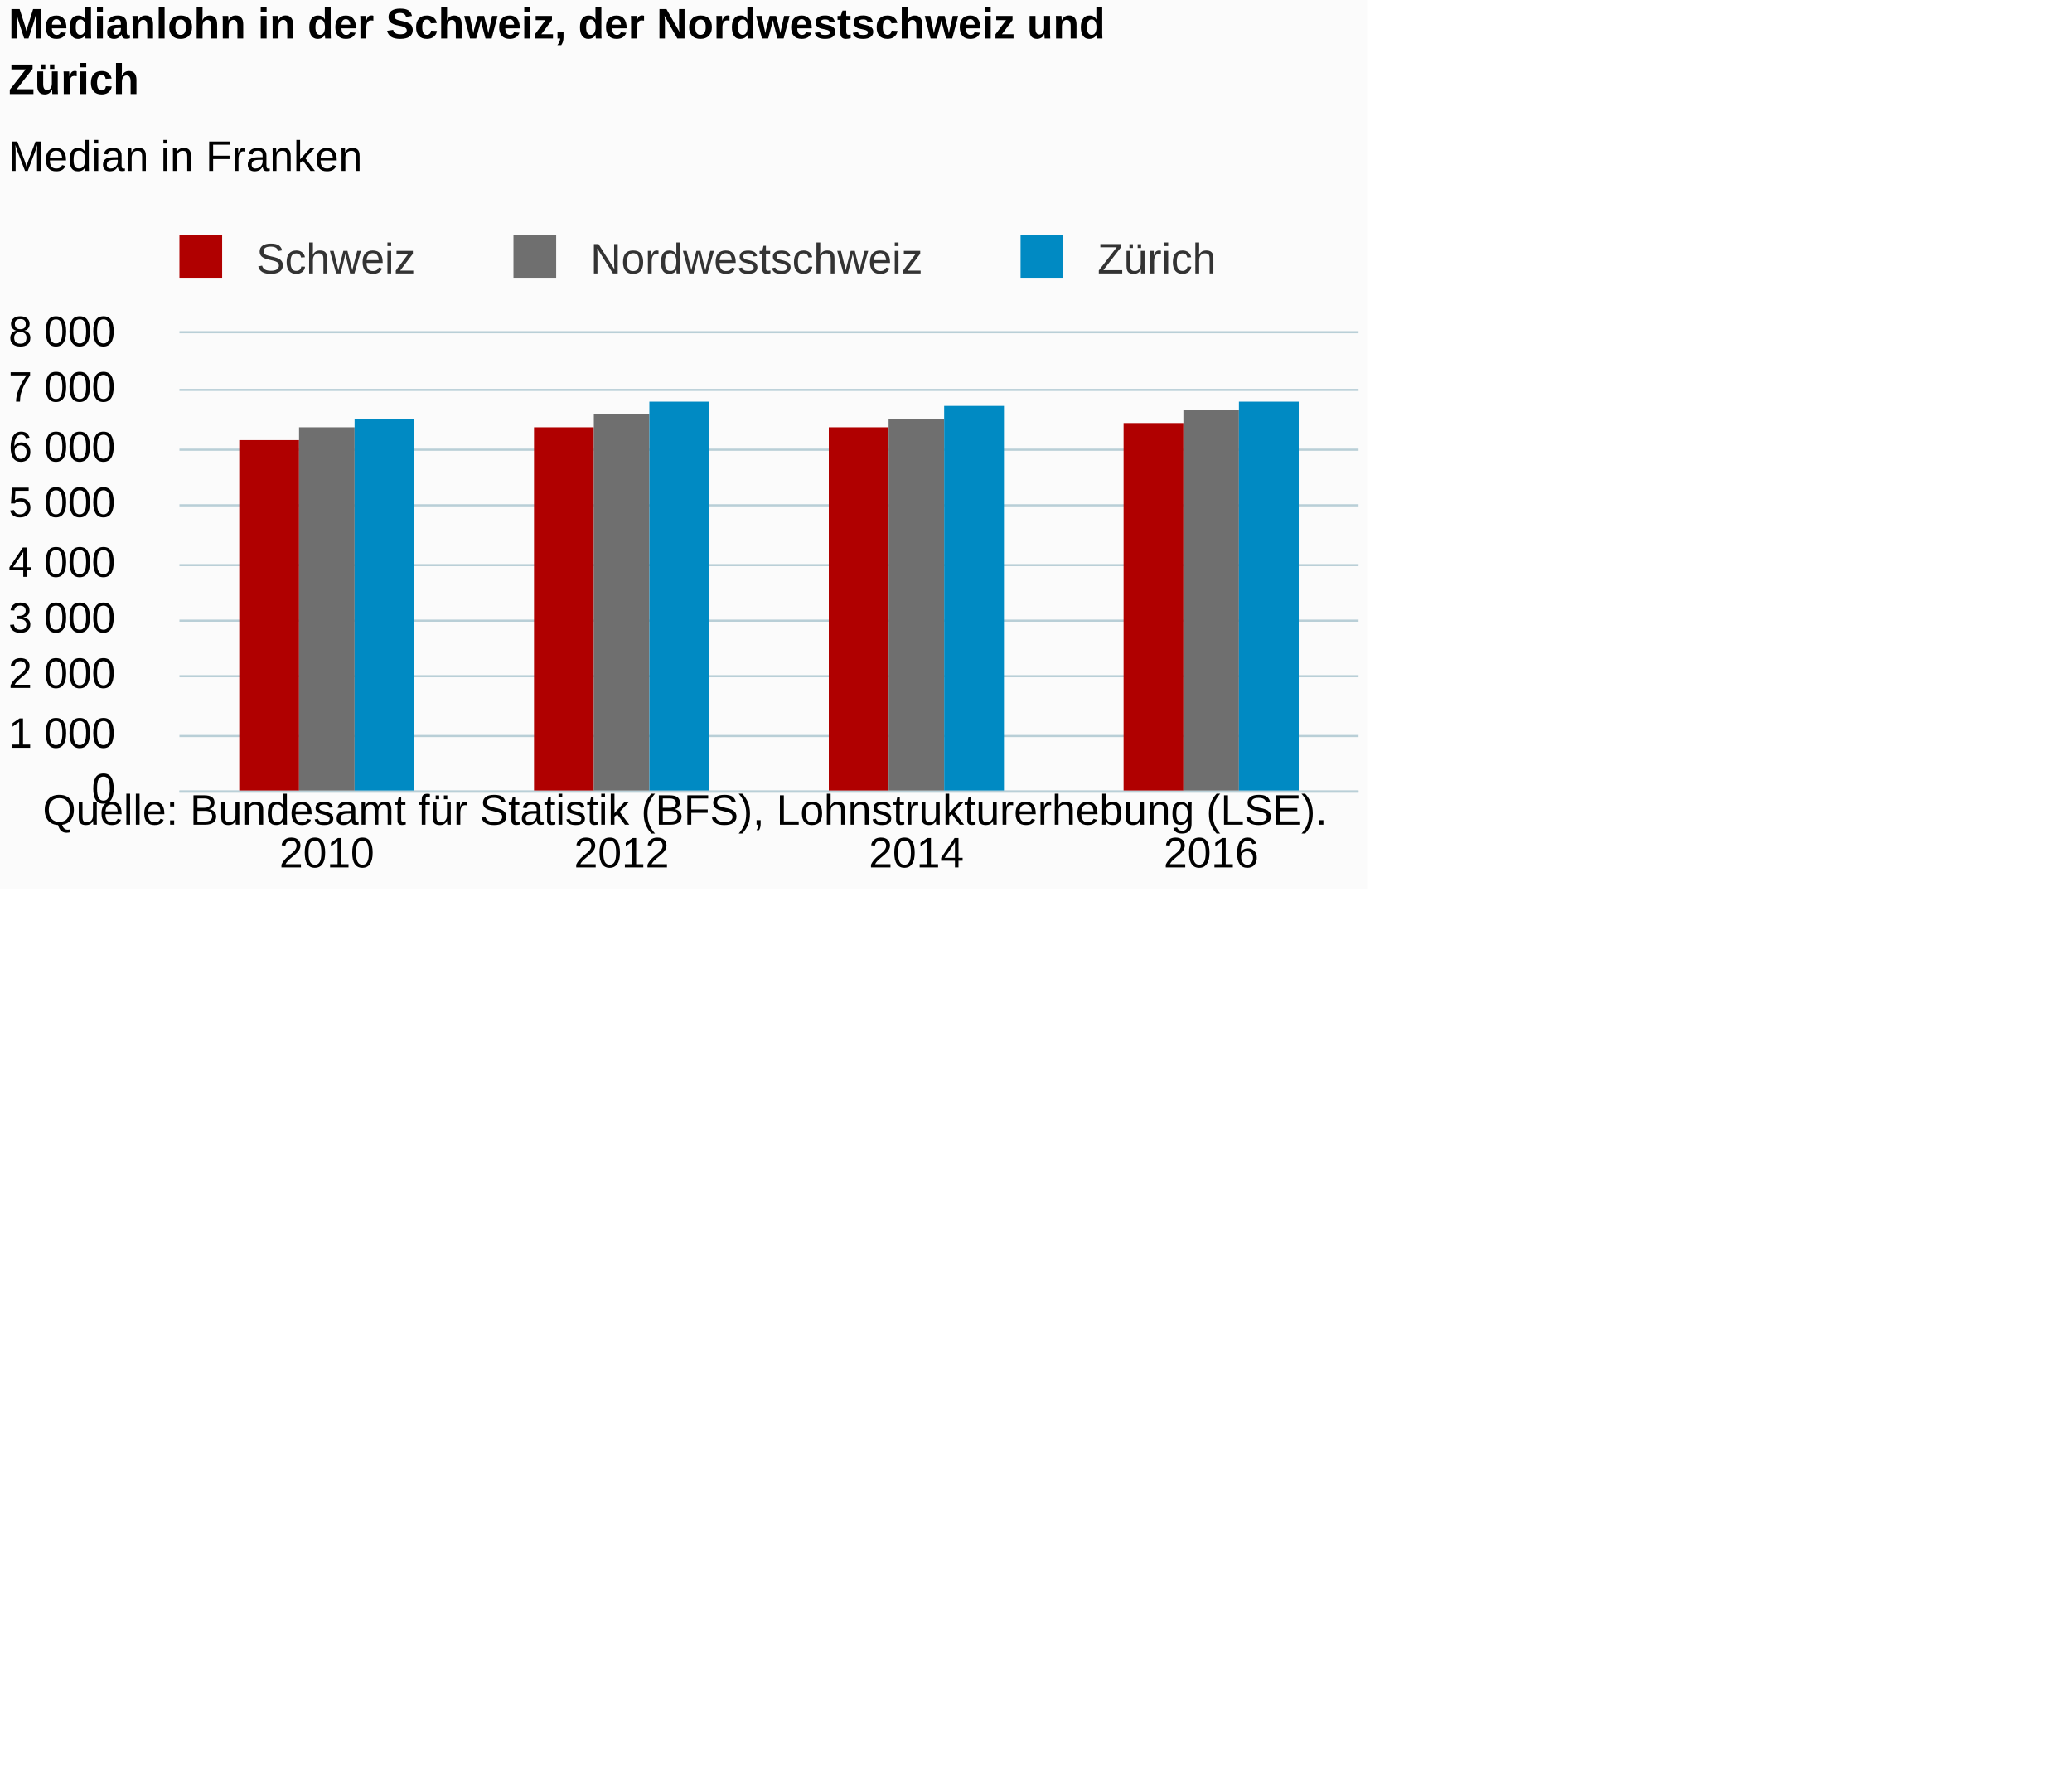
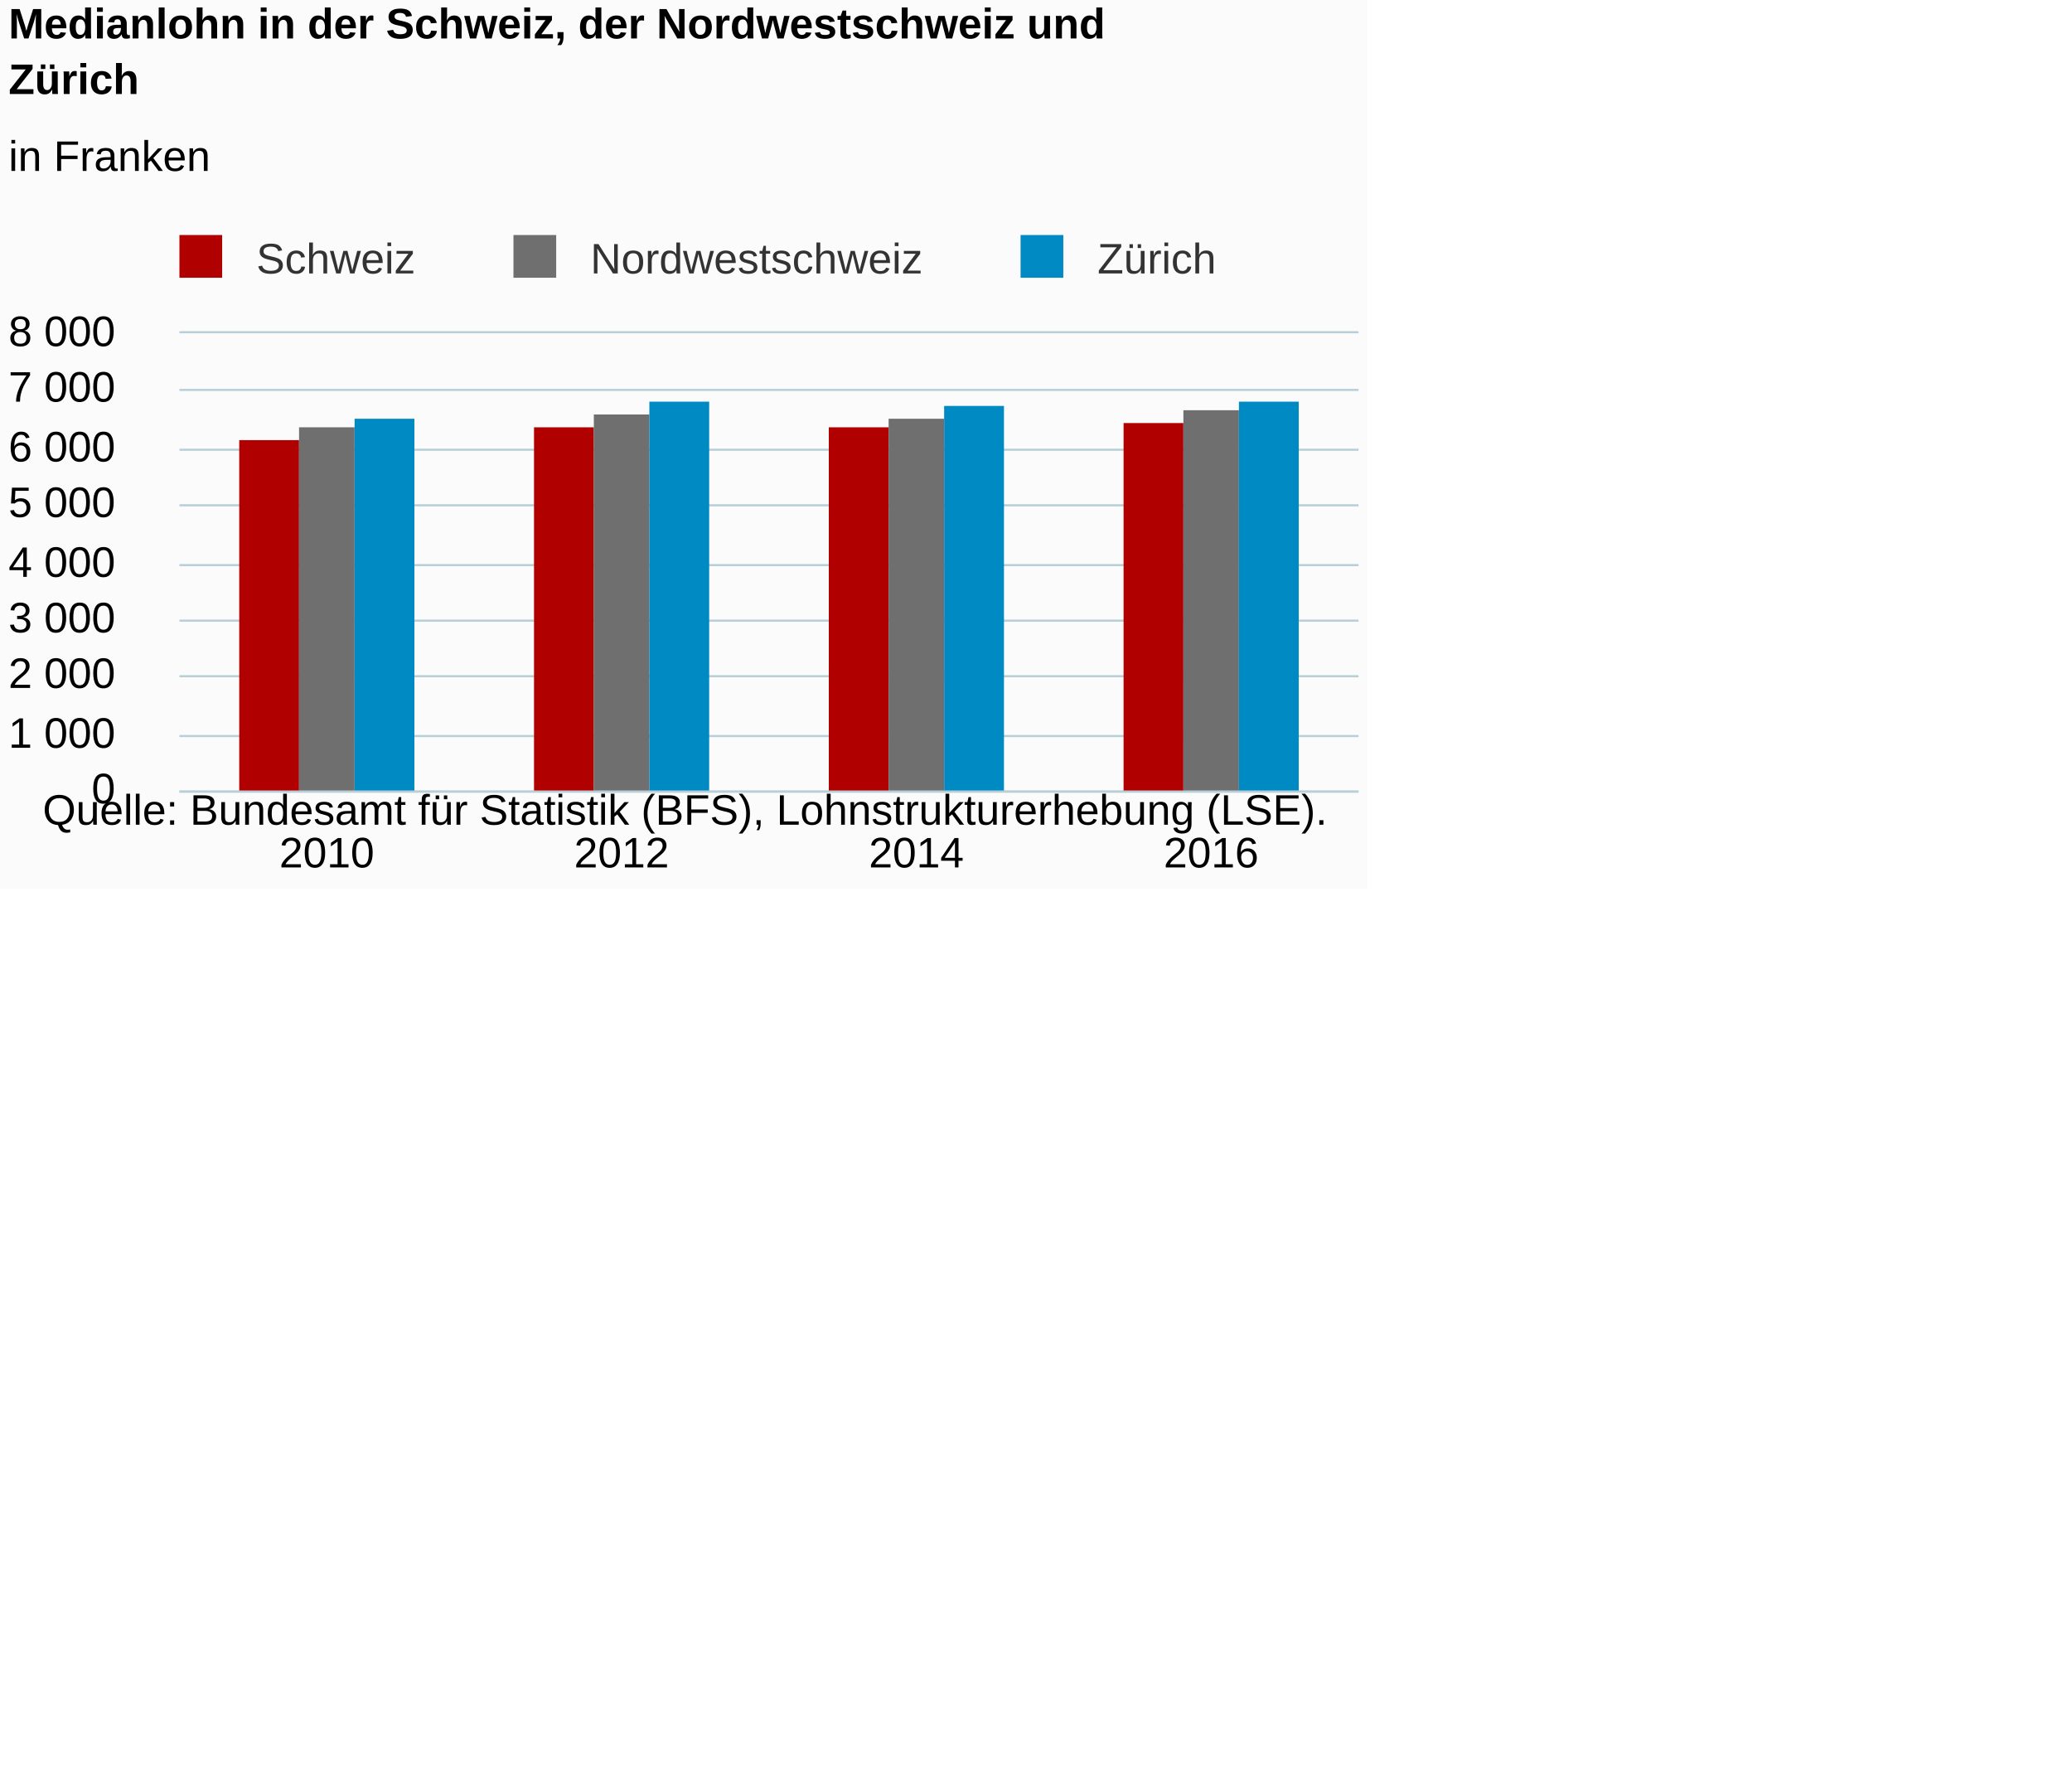
<svg xmlns="http://www.w3.org/2000/svg" version="1.1" class="highcharts-root" style="font-family:Arial;font-size:12px;" viewBox="0 0 485 415">
  <defs>
-     <clipPath id="highcharts-rg9a809-6">
+     <clipPath id="highcharts-6ql34he-6">
      <rect x="0" y="0" width="276" height="107" fill="none" />
    </clipPath>
-     <clipPath id="highcharts-rg9a809-7">
+     <clipPath id="highcharts-6ql34he-7">
      <rect x="0" y="0" width="276" height="107" fill="none" />
    </clipPath>
  </defs>
  <rect fill="#fbfbfb" class="highcharts-background" x="0" y="0" width="320" height="208" rx="0" ry="0" />
  <rect fill="none" class="highcharts-plot-background" x="42" y="78" width="276" height="107" />
  <g class="highcharts-pane-group" data-z-index="0" />
  <g class="highcharts-grid highcharts-xaxis-grid " data-z-index="1">
    <path fill="none" data-z-index="1" class="highcharts-grid-line" d="M 110.5 78 L 110.5 185" opacity="1" />
    <path fill="none" data-z-index="1" class="highcharts-grid-line" d="M 179.5 78 L 179.5 185" opacity="1" />
    <path fill="none" data-z-index="1" class="highcharts-grid-line" d="M 248.5 78 L 248.5 185" opacity="1" />
    <path fill="none" data-z-index="1" class="highcharts-grid-line" d="M 317.5 78 L 317.5 185" opacity="1" />
    <path fill="none" data-z-index="1" class="highcharts-grid-line" d="M 41.5 78 L 41.5 185" opacity="1" />
  </g>
  <g class="highcharts-grid highcharts-yaxis-grid " data-z-index="1">
    <path fill="none" stroke="#B9CFD7" stroke-width="0.5" data-z-index="1" class="highcharts-grid-line" d="M 42 185.25 L 318 185.25" opacity="1" />
    <path fill="none" stroke="#B9CFD7" stroke-width="0.5" data-z-index="1" class="highcharts-grid-line" d="M 42 172.25 L 318 172.25" opacity="1" />
    <path fill="none" stroke="#B9CFD7" stroke-width="0.5" data-z-index="1" class="highcharts-grid-line" d="M 42 158.25 L 318 158.25" opacity="1" />
    <path fill="none" stroke="#B9CFD7" stroke-width="0.5" data-z-index="1" class="highcharts-grid-line" d="M 42 145.25 L 318 145.25" opacity="1" />
    <path fill="none" stroke="#B9CFD7" stroke-width="0.5" data-z-index="1" class="highcharts-grid-line" d="M 42 132.25 L 318 132.25" opacity="1" />
    <path fill="none" stroke="#B9CFD7" stroke-width="0.5" data-z-index="1" class="highcharts-grid-line" d="M 42 118.25 L 318 118.25" opacity="1" />
    <path fill="none" stroke="#B9CFD7" stroke-width="0.5" data-z-index="1" class="highcharts-grid-line" d="M 42 105.25 L 318 105.25" opacity="1" />
    <path fill="none" stroke="#B9CFD7" stroke-width="0.5" data-z-index="1" class="highcharts-grid-line" d="M 42 91.25 L 318 91.25" opacity="1" />
    <path fill="none" stroke="#B9CFD7" stroke-width="0.5" data-z-index="1" class="highcharts-grid-line" d="M 42 77.75 L 318 77.75" opacity="1" />
  </g>
  <rect fill="none" class="highcharts-plot-border" data-z-index="1" x="42" y="78" width="276" height="107" />
  <g class="highcharts-axis highcharts-xaxis " data-z-index="2">
    <path fill="none" class="highcharts-axis-line" stroke="#B9CFD7" stroke-width="0.5" data-z-index="7" d="M 42 185.25 L 318 185.25" />
  </g>
  <g class="highcharts-axis highcharts-yaxis " data-z-index="2">
    <path fill="none" class="highcharts-axis-line" data-z-index="7" d="M 42 78 L 42 185" />
  </g>
  <g class="highcharts-series-group" data-z-index="3">
-     <g data-z-index="0.1" class="highcharts-series highcharts-series-0 highcharts-column-series " transform="translate(42,78) scale(1 1)" clip-path="url(#highcharts-rg9a809-7)">
+     <g data-z-index="0.1" class="highcharts-series highcharts-series-0 highcharts-column-series " transform="translate(42,78) scale(1 1)" clip-path="url(#highcharts-6ql34he-7)">
      <rect x="14" y="25" width="14" height="83" fill="#b00000" class="highcharts-point" />
      <rect x="83" y="22" width="14" height="86" fill="#b00000" class="highcharts-point" />
      <rect x="152" y="22" width="14" height="86" fill="#b00000" class="highcharts-point" />
      <rect x="221" y="21" width="14" height="87" fill="#b00000" class="highcharts-point" />
    </g>
    <g data-z-index="0.1" class="highcharts-markers highcharts-series-0 highcharts-column-series " transform="translate(42,78) scale(1 1)" clip-path="none" />
-     <g data-z-index="0.1" class="highcharts-series highcharts-series-1 highcharts-column-series " transform="translate(42,78) scale(1 1)" clip-path="url(#highcharts-rg9a809-7)">
+     <g data-z-index="0.1" class="highcharts-series highcharts-series-1 highcharts-column-series " transform="translate(42,78) scale(1 1)" clip-path="url(#highcharts-6ql34he-7)">
      <rect x="28" y="22" width="13" height="86" fill="#6F6F6F" class="highcharts-point" />
      <rect x="97" y="19" width="13" height="89" fill="#6F6F6F" class="highcharts-point" />
      <rect x="166" y="20" width="13" height="88" fill="#6F6F6F" class="highcharts-point" />
      <rect x="235" y="18" width="13" height="90" fill="#6F6F6F" class="highcharts-point" />
    </g>
    <g data-z-index="0.1" class="highcharts-markers highcharts-series-1 highcharts-column-series " transform="translate(42,78) scale(1 1)" clip-path="none" />
-     <g data-z-index="0.1" class="highcharts-series highcharts-series-2 highcharts-column-series " transform="translate(42,78) scale(1 1)" clip-path="url(#highcharts-rg9a809-7)">
+     <g data-z-index="0.1" class="highcharts-series highcharts-series-2 highcharts-column-series " transform="translate(42,78) scale(1 1)" clip-path="url(#highcharts-6ql34he-7)">
      <rect x="41" y="20" width="14" height="88" fill="#008AC3" class="highcharts-point" />
      <rect x="110" y="16" width="14" height="92" fill="#008AC3" class="highcharts-point" />
      <rect x="179" y="17" width="14" height="91" fill="#008AC3" class="highcharts-point" />
      <rect x="248" y="16" width="14" height="92" fill="#008AC3" class="highcharts-point" />
    </g>
    <g data-z-index="0.1" class="highcharts-markers highcharts-series-2 highcharts-column-series " transform="translate(42,78) scale(1 1)" clip-path="none" />
  </g>
  <text x="2" text-anchor="start" class="highcharts-title" data-z-index="4" style="color:#000000;font-size:10px;font-weight:bold;fill:#000000;" y="9">
    <tspan>Medianlohn in der Schweiz, der Nordwestschweiz und</tspan>
    <tspan dy="13" x="2">Zürich</tspan>
  </text>
  <text x="2" text-anchor="start" class="highcharts-subtitle" data-z-index="4" style="color:#000000;font-size:10px;font-weight:normal;font-family:Arial;fill:#000000;" y="40">
-     <tspan>Median in Franken</tspan>
+     <tspan>in Franken</tspan>
  </text>
  <g class="highcharts-legend" data-z-index="7" transform="translate(39,56)">
    <rect fill="none" class="highcharts-legend-box" rx="0" ry="0" x="0" y="0" width="245" height="10" visibility="visible" />
    <g data-z-index="1">
      <g>
        <g class="highcharts-legend-item highcharts-column-series highcharts-color-undefined highcharts-series-0" data-z-index="1" transform="translate(0,-5)">
          <text x="21" style="color:#333333;font-size:10px;font-weight:normal;cursor:pointer;fill:#333333;" text-anchor="start" data-z-index="2" y="13">
            <tspan>Schweiz</tspan>
          </text>
          <rect x="3" y="4" width="10" height="10" fill="#b00000" class="highcharts-point" data-z-index="3" />
        </g>
        <g class="highcharts-legend-item highcharts-column-series highcharts-color-undefined highcharts-series-1" data-z-index="1" transform="translate(78.1875,-5)">
          <text x="21" y="13" style="color:#333333;font-size:10px;font-weight:normal;cursor:pointer;fill:#333333;" text-anchor="start" data-z-index="2">
            <tspan>Nordwestschweiz</tspan>
          </text>
          <rect x="3" y="4" width="10" height="10" fill="#6F6F6F" class="highcharts-point" data-z-index="3" />
        </g>
        <g class="highcharts-legend-item highcharts-column-series highcharts-color-undefined highcharts-series-2" data-z-index="1" transform="translate(196.8906,-5)">
          <text x="21" y="13" style="color:#333333;font-size:10px;font-weight:normal;cursor:pointer;fill:#333333;" text-anchor="start" data-z-index="2">
            <tspan>Zürich</tspan>
          </text>
          <rect x="3" y="4" width="10" height="10" fill="#008AC3" class="highcharts-point" data-z-index="3" />
        </g>
      </g>
    </g>
  </g>
  <g class="highcharts-axis-labels highcharts-xaxis-labels " data-z-index="7">
    <text x="76.5" style="color:#000000;cursor:default;font-size:10px;fill:#000000;" text-anchor="middle" transform="translate(0,0)" y="203" opacity="1">2010</text>
    <text x="145.5" style="color:#000000;cursor:default;font-size:10px;fill:#000000;" text-anchor="middle" transform="translate(0,0)" y="203" opacity="1">2012</text>
    <text x="214.5" style="color:#000000;cursor:default;font-size:10px;fill:#000000;" text-anchor="middle" transform="translate(0,0)" y="203" opacity="1">2014</text>
    <text x="283.5" style="color:#000000;cursor:default;font-size:10px;fill:#000000;" text-anchor="middle" transform="translate(0,0)" y="203" opacity="1">2016</text>
  </g>
  <g class="highcharts-axis-labels highcharts-yaxis-labels " data-z-index="7">
    <text x="27" style="color:#000000;cursor:default;font-size:10px;fill:#000000;" text-anchor="end" transform="translate(0,0)" y="188" opacity="1">0</text>
    <text x="27" style="color:#000000;cursor:default;font-size:10px;fill:#000000;" text-anchor="end" transform="translate(0,0)" y="175" opacity="1">
      <tspan>1 000</tspan>
    </text>
    <text x="27" style="color:#000000;cursor:default;font-size:10px;fill:#000000;" text-anchor="end" transform="translate(0,0)" y="161" opacity="1">
      <tspan>2 000</tspan>
    </text>
    <text x="27" style="color:#000000;cursor:default;font-size:10px;fill:#000000;" text-anchor="end" transform="translate(0,0)" y="148" opacity="1">
      <tspan>3 000</tspan>
    </text>
    <text x="27" style="color:#000000;cursor:default;font-size:10px;fill:#000000;" text-anchor="end" transform="translate(0,0)" y="135" opacity="1">
      <tspan>4 000</tspan>
    </text>
    <text x="27" style="color:#000000;cursor:default;font-size:10px;fill:#000000;" text-anchor="end" transform="translate(0,0)" y="121" opacity="1">
      <tspan>5 000</tspan>
    </text>
    <text x="27" style="color:#000000;cursor:default;font-size:10px;fill:#000000;" text-anchor="end" transform="translate(0,0)" y="108" opacity="1">
      <tspan>6 000</tspan>
    </text>
    <text x="27" style="color:#000000;cursor:default;font-size:10px;fill:#000000;" text-anchor="end" transform="translate(0,0)" y="94" opacity="1">
      <tspan>7 000</tspan>
    </text>
    <text x="27" style="color:#000000;cursor:default;font-size:10px;fill:#000000;" text-anchor="end" transform="translate(0,0)" y="81" opacity="1">
      <tspan>8 000</tspan>
    </text>
  </g>
  <text x="10" class="highcharts-credits" text-anchor="start" data-z-index="8" style="cursor:default;color:#000000;font-size:10;fill:#000000;" y="193">
    <tspan>Quelle: Bundesamt für Statistik (BFS), Lohnstrukturerhebung (LSE).</tspan>
  </text>
</svg>
